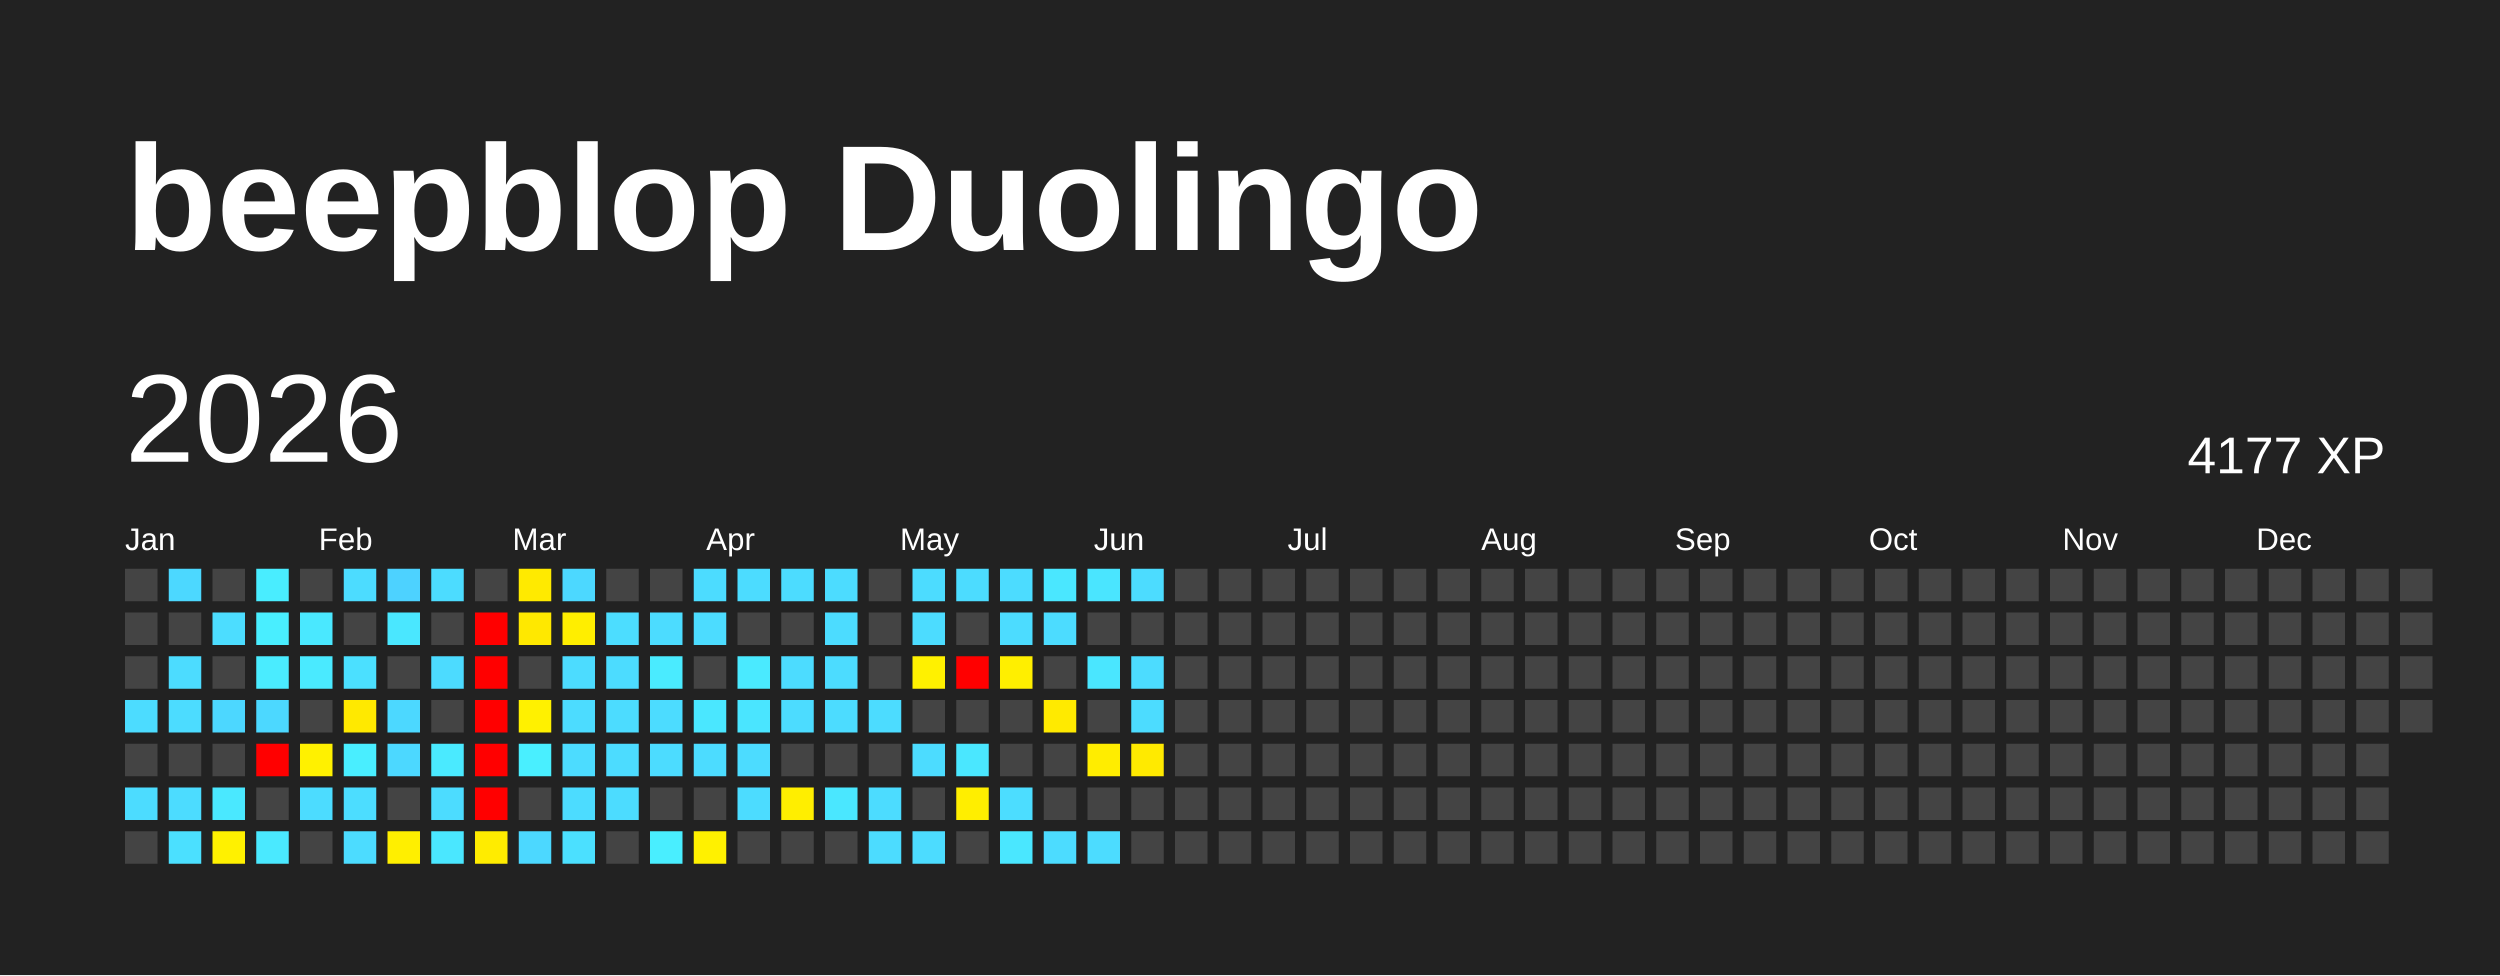
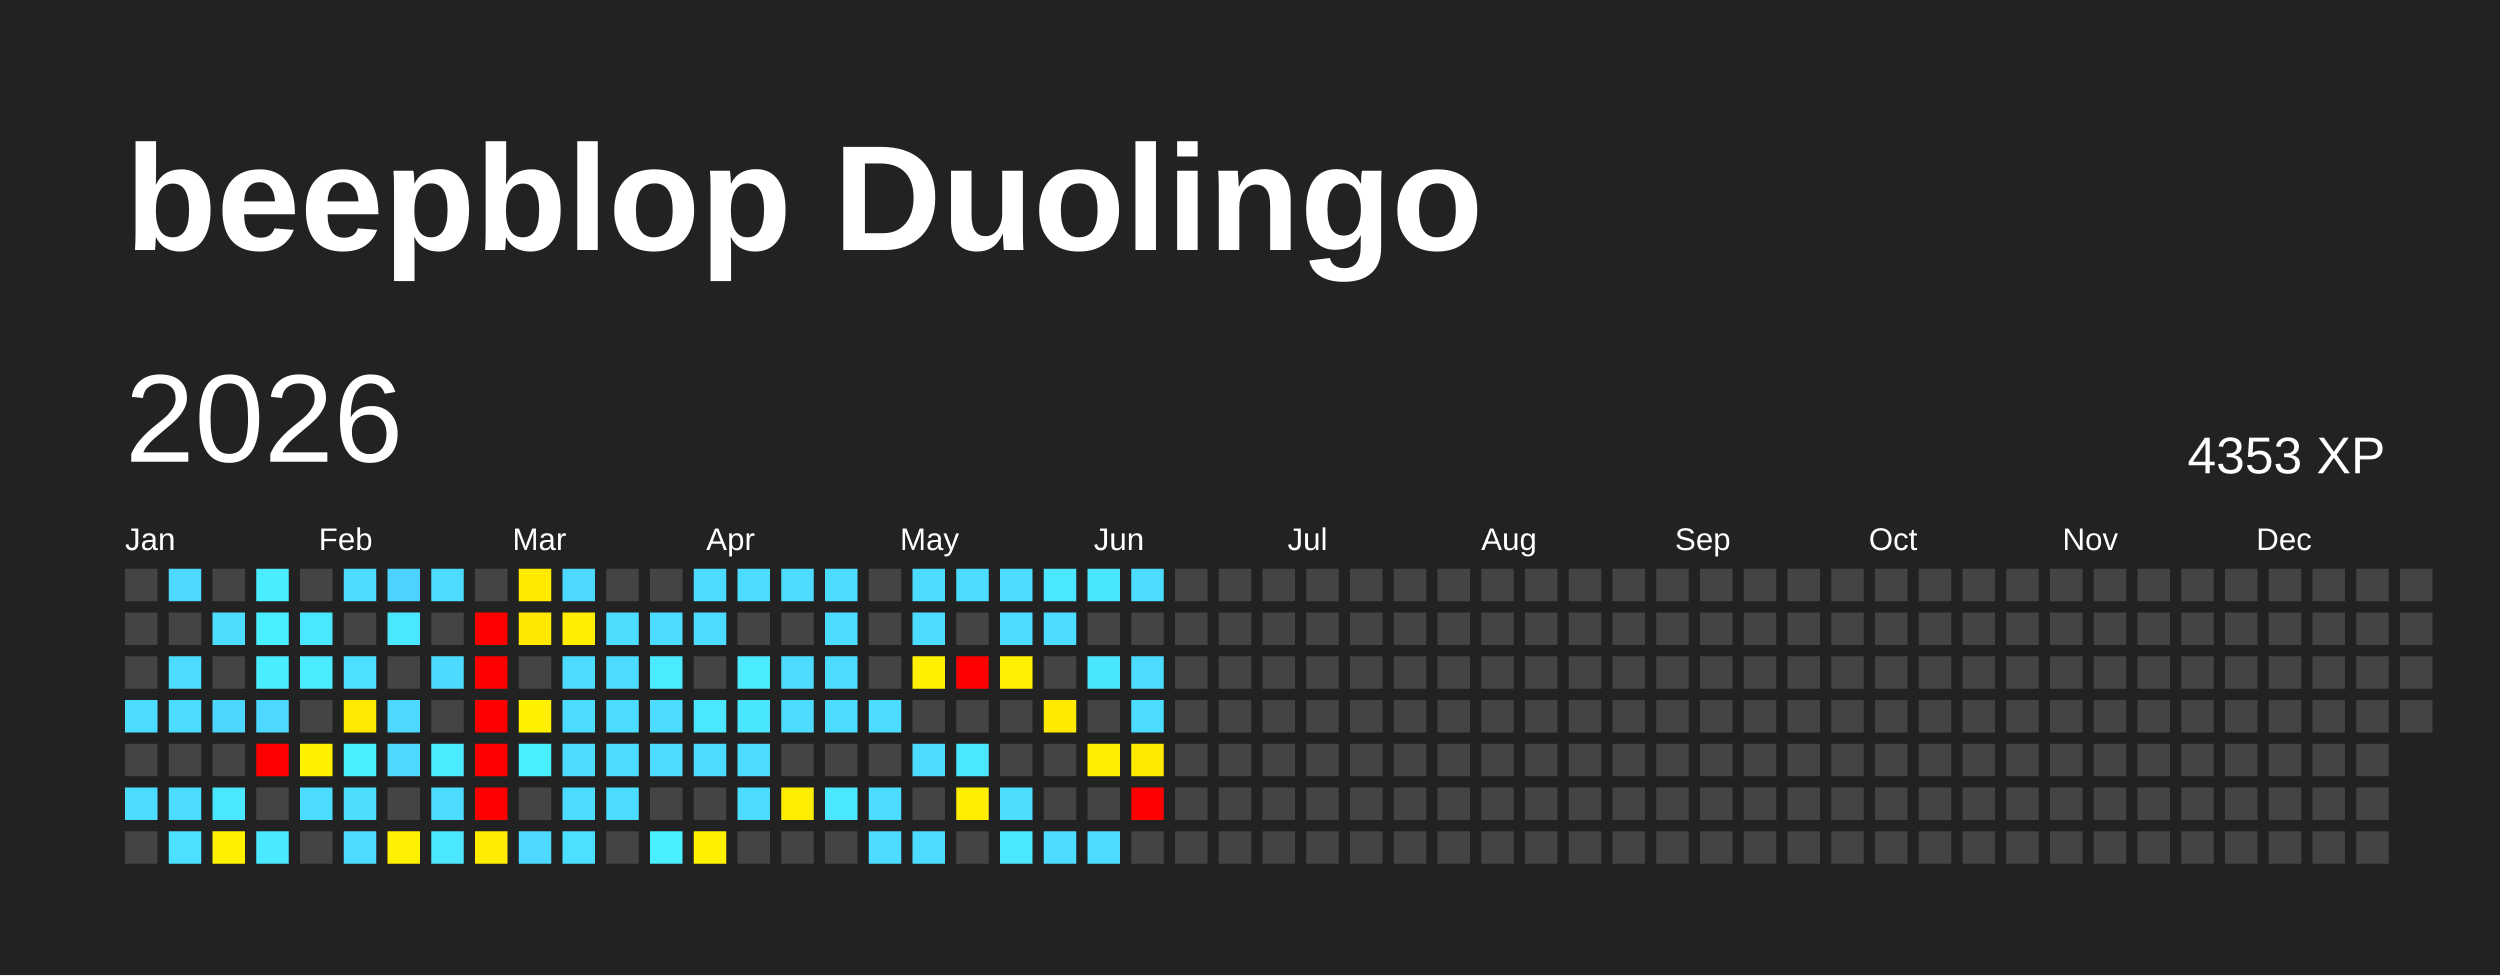
<svg xmlns="http://www.w3.org/2000/svg" baseProfile="full" height="78mm" version="1.1" viewBox="0,0,200,78" width="200mm">
  <defs />
  <rect fill="#222222" height="78" width="200" x="0" y="0" />
  <text fill="#FFFFFF" style="font-size:12px; font-family:Arial; font-weight:bold;" x="10" y="20">beepblop Duolingo</text>
  <text dominant-baseline="hanging" fill="#FFFFFF" style="font-size:10.0px; font-family:Arial;" x="10" y="30">2026</text>
-   <text dominant-baseline="hanging" fill="#FFFFFF" style="font-size:4.125px; font-family:Arial;" x="175" y="35">4177 XP</text>
+   <text dominant-baseline="hanging" fill="#FFFFFF" style="font-size:4.125px; font-family:Arial;" x="175" y="35">4353 XP</text>
  <text fill="#FFFFFF" style="font-size:2.5px; font-family:Arial" x="10.0" y="44">Jan</text>
  <text fill="#FFFFFF" style="font-size:2.5px; font-family:Arial" x="25.5" y="44">Feb</text>
  <text fill="#FFFFFF" style="font-size:2.5px; font-family:Arial" x="41.0" y="44">Mar</text>
  <text fill="#FFFFFF" style="font-size:2.5px; font-family:Arial" x="56.5" y="44">Apr</text>
  <text fill="#FFFFFF" style="font-size:2.5px; font-family:Arial" x="72.0" y="44">May</text>
  <text fill="#FFFFFF" style="font-size:2.5px; font-family:Arial" x="87.5" y="44">Jun</text>
  <text fill="#FFFFFF" style="font-size:2.5px; font-family:Arial" x="103.0" y="44">Jul</text>
  <text fill="#FFFFFF" style="font-size:2.5px; font-family:Arial" x="118.5" y="44">Aug</text>
  <text fill="#FFFFFF" style="font-size:2.5px; font-family:Arial" x="134.0" y="44">Sep</text>
  <text fill="#FFFFFF" style="font-size:2.5px; font-family:Arial" x="149.5" y="44">Oct</text>
  <text fill="#FFFFFF" style="font-size:2.5px; font-family:Arial" x="165.0" y="44">Nov</text>
  <text fill="#FFFFFF" style="font-size:2.5px; font-family:Arial" x="180.5" y="44">Dec</text>
  <rect fill="#444444" height="2.6" width="2.6" x="10.0" y="45.5" />
  <rect fill="#444444" height="2.6" width="2.6" x="10.0" y="49.0" />
  <rect fill="#444444" height="2.6" width="2.6" x="10.0" y="52.5" />
  <rect fill="#4cdcff" height="2.6" width="2.6" x="10.0" y="56.0" />
  <rect fill="#444444" height="2.6" width="2.6" x="10.0" y="59.5" />
  <rect fill="#4cdcff" height="2.6" width="2.6" x="10.0" y="63.0" />
  <rect fill="#444444" height="2.6" width="2.6" x="10.0" y="66.5" />
  <rect fill="#4cd8ff" height="2.6" width="2.6" x="13.5" y="45.5" />
  <rect fill="#444444" height="2.6" width="2.6" x="13.5" y="49.0" />
  <rect fill="#4cdcff" height="2.6" width="2.6" x="13.5" y="52.5" />
  <rect fill="#4cdcff" height="2.6" width="2.6" x="13.5" y="56.0" />
  <rect fill="#444444" height="2.6" width="2.6" x="13.5" y="59.5" />
  <rect fill="#4cdcff" height="2.6" width="2.6" x="13.5" y="63.0" />
  <rect fill="#4be0ff" height="2.6" width="2.6" x="13.5" y="66.5" />
  <rect fill="#444444" height="2.6" width="2.6" x="17.0" y="45.5" />
  <rect fill="#4cddff" height="2.6" width="2.6" x="17.0" y="49.0" />
  <rect fill="#444444" height="2.6" width="2.6" x="17.0" y="52.5" />
  <rect fill="#4cd7ff" height="2.6" width="2.6" x="17.0" y="56.0" />
  <rect fill="#444444" height="2.6" width="2.6" x="17.0" y="59.5" />
  <rect fill="#4ae8ff" height="2.6" width="2.6" x="17.0" y="63.0" />
  <rect fill="#fff100" height="2.6" width="2.6" x="17.0" y="66.5" />
  <rect fill="#49edff" height="2.6" width="2.6" x="20.5" y="45.5" />
  <rect fill="#49eeff" height="2.6" width="2.6" x="20.5" y="49.0" />
  <rect fill="#4aecff" height="2.6" width="2.6" x="20.5" y="52.5" />
  <rect fill="#4cd8ff" height="2.6" width="2.6" x="20.5" y="56.0" />
  <rect fill="red" height="2.6" width="2.6" x="20.5" y="59.5" />
  <rect fill="#444444" height="2.6" width="2.6" x="20.5" y="63.0" />
  <rect fill="#4ae9ff" height="2.6" width="2.6" x="20.5" y="66.5" />
  <rect fill="#444444" height="2.6" width="2.6" x="24.0" y="45.5" />
  <rect fill="#4ae8ff" height="2.6" width="2.6" x="24.0" y="49.0" />
  <rect fill="#4aeaff" height="2.6" width="2.6" x="24.0" y="52.5" />
  <rect fill="#444444" height="2.6" width="2.6" x="24.0" y="56.0" />
  <rect fill="#fff100" height="2.6" width="2.6" x="24.0" y="59.5" />
  <rect fill="#4cdcff" height="2.6" width="2.6" x="24.0" y="63.0" />
  <rect fill="#444444" height="2.6" width="2.6" x="24.0" y="66.5" />
  <rect fill="#4cdcff" height="2.6" width="2.6" x="27.5" y="45.5" />
  <rect fill="#444444" height="2.6" width="2.6" x="27.5" y="49.0" />
  <rect fill="#4be0ff" height="2.6" width="2.6" x="27.5" y="52.5" />
  <rect fill="#ffe900" height="2.6" width="2.6" x="27.5" y="56.0" />
  <rect fill="#49eeff" height="2.6" width="2.6" x="27.5" y="59.5" />
  <rect fill="#4cddff" height="2.6" width="2.6" x="27.5" y="63.0" />
  <rect fill="#4cdcff" height="2.6" width="2.6" x="27.5" y="66.5" />
  <rect fill="#4dd2ff" height="2.6" width="2.6" x="31.0" y="45.5" />
  <rect fill="#4ae7ff" height="2.6" width="2.6" x="31.0" y="49.0" />
  <rect fill="#444444" height="2.6" width="2.6" x="31.0" y="52.5" />
  <rect fill="#4cd8ff" height="2.6" width="2.6" x="31.0" y="56.0" />
  <rect fill="#4cd8ff" height="2.6" width="2.6" x="31.0" y="59.5" />
  <rect fill="#444444" height="2.6" width="2.6" x="31.0" y="63.0" />
  <rect fill="#ffef00" height="2.6" width="2.6" x="31.0" y="66.5" />
  <rect fill="#4cdcff" height="2.6" width="2.6" x="34.5" y="45.5" />
  <rect fill="#444444" height="2.6" width="2.6" x="34.5" y="49.0" />
  <rect fill="#4cdbff" height="2.6" width="2.6" x="34.5" y="52.5" />
  <rect fill="#444444" height="2.6" width="2.6" x="34.5" y="56.0" />
  <rect fill="#4aeaff" height="2.6" width="2.6" x="34.5" y="59.5" />
  <rect fill="#4cdcff" height="2.6" width="2.6" x="34.5" y="63.0" />
  <rect fill="#4ae7ff" height="2.6" width="2.6" x="34.5" y="66.5" />
  <rect fill="#444444" height="2.6" width="2.6" x="38.0" y="45.5" />
  <rect fill="red" height="2.6" width="2.6" x="38.0" y="49.0" />
  <rect fill="red" height="2.6" width="2.6" x="38.0" y="52.5" />
  <rect fill="red" height="2.6" width="2.6" x="38.0" y="56.0" />
  <rect fill="red" height="2.6" width="2.6" x="38.0" y="59.5" />
  <rect fill="red" height="2.6" width="2.6" x="38.0" y="63.0" />
  <rect fill="#ffec00" height="2.6" width="2.6" x="38.0" y="66.5" />
  <rect fill="#ffea00" height="2.6" width="2.6" x="41.5" y="45.5" />
  <rect fill="#ffe800" height="2.6" width="2.6" x="41.5" y="49.0" />
  <rect fill="#444444" height="2.6" width="2.6" x="41.5" y="52.5" />
  <rect fill="#fff100" height="2.6" width="2.6" x="41.5" y="56.0" />
  <rect fill="#49efff" height="2.6" width="2.6" x="41.5" y="59.5" />
  <rect fill="#444444" height="2.6" width="2.6" x="41.5" y="63.0" />
  <rect fill="#4cd8ff" height="2.6" width="2.6" x="41.5" y="66.5" />
  <rect fill="#4cd8ff" height="2.6" width="2.6" x="45.0" y="45.5" />
  <rect fill="#ffee00" height="2.6" width="2.6" x="45.0" y="49.0" />
  <rect fill="#4cdcff" height="2.6" width="2.6" x="45.0" y="52.5" />
  <rect fill="#4cdcff" height="2.6" width="2.6" x="45.0" y="56.0" />
  <rect fill="#4cdcff" height="2.6" width="2.6" x="45.0" y="59.5" />
  <rect fill="#4cdcff" height="2.6" width="2.6" x="45.0" y="63.0" />
  <rect fill="#4be0ff" height="2.6" width="2.6" x="45.0" y="66.5" />
  <rect fill="#444444" height="2.6" width="2.6" x="48.5" y="45.5" />
  <rect fill="#4cddff" height="2.6" width="2.6" x="48.5" y="49.0" />
  <rect fill="#4cdcff" height="2.6" width="2.6" x="48.5" y="52.5" />
  <rect fill="#4cdcff" height="2.6" width="2.6" x="48.5" y="56.0" />
  <rect fill="#4cdcff" height="2.6" width="2.6" x="48.5" y="59.5" />
  <rect fill="#4cdcff" height="2.6" width="2.6" x="48.5" y="63.0" />
  <rect fill="#444444" height="2.6" width="2.6" x="48.5" y="66.5" />
  <rect fill="#444444" height="2.6" width="2.6" x="52.0" y="45.5" />
  <rect fill="#4cdcff" height="2.6" width="2.6" x="52.0" y="49.0" />
  <rect fill="#4aebff" height="2.6" width="2.6" x="52.0" y="52.5" />
  <rect fill="#4cdcff" height="2.6" width="2.6" x="52.0" y="56.0" />
  <rect fill="#4cdcff" height="2.6" width="2.6" x="52.0" y="59.5" />
  <rect fill="#444444" height="2.6" width="2.6" x="52.0" y="63.0" />
  <rect fill="#49eeff" height="2.6" width="2.6" x="52.0" y="66.5" />
  <rect fill="#4cdcff" height="2.6" width="2.6" x="55.5" y="45.5" />
  <rect fill="#4cdcff" height="2.6" width="2.6" x="55.5" y="49.0" />
  <rect fill="#444444" height="2.6" width="2.6" x="55.5" y="52.5" />
  <rect fill="#4ae7ff" height="2.6" width="2.6" x="55.5" y="56.0" />
  <rect fill="#4cdcff" height="2.6" width="2.6" x="55.5" y="59.5" />
  <rect fill="#444444" height="2.6" width="2.6" x="55.5" y="63.0" />
  <rect fill="#fff100" height="2.6" width="2.6" x="55.5" y="66.5" />
  <rect fill="#4cdcff" height="2.6" width="2.6" x="59.0" y="45.5" />
  <rect fill="#444444" height="2.6" width="2.6" x="59.0" y="49.0" />
  <rect fill="#4aeaff" height="2.6" width="2.6" x="59.0" y="52.5" />
  <rect fill="#4ae5ff" height="2.6" width="2.6" x="59.0" y="56.0" />
  <rect fill="#4cdcff" height="2.6" width="2.6" x="59.0" y="59.5" />
  <rect fill="#4cdcff" height="2.6" width="2.6" x="59.0" y="63.0" />
  <rect fill="#444444" height="2.6" width="2.6" x="59.0" y="66.5" />
  <rect fill="#4cdcff" height="2.6" width="2.6" x="62.5" y="45.5" />
  <rect fill="#444444" height="2.6" width="2.6" x="62.5" y="49.0" />
  <rect fill="#4cdcff" height="2.6" width="2.6" x="62.5" y="52.5" />
  <rect fill="#4cdcff" height="2.6" width="2.6" x="62.5" y="56.0" />
  <rect fill="#444444" height="2.6" width="2.6" x="62.5" y="59.5" />
  <rect fill="#ffee00" height="2.6" width="2.6" x="62.5" y="63.0" />
  <rect fill="#444444" height="2.6" width="2.6" x="62.5" y="66.5" />
  <rect fill="#4cdcff" height="2.6" width="2.6" x="66.0" y="45.5" />
  <rect fill="#4cdcff" height="2.6" width="2.6" x="66.0" y="49.0" />
  <rect fill="#4cdcff" height="2.6" width="2.6" x="66.0" y="52.5" />
  <rect fill="#4cdcff" height="2.6" width="2.6" x="66.0" y="56.0" />
  <rect fill="#444444" height="2.6" width="2.6" x="66.0" y="59.5" />
  <rect fill="#4ae7ff" height="2.6" width="2.6" x="66.0" y="63.0" />
  <rect fill="#444444" height="2.6" width="2.6" x="66.0" y="66.5" />
  <rect fill="#444444" height="2.6" width="2.6" x="69.5" y="45.5" />
  <rect fill="#444444" height="2.6" width="2.6" x="69.5" y="49.0" />
  <rect fill="#444444" height="2.6" width="2.6" x="69.5" y="52.5" />
  <rect fill="#4cdcff" height="2.6" width="2.6" x="69.5" y="56.0" />
  <rect fill="#444444" height="2.6" width="2.6" x="69.5" y="59.5" />
  <rect fill="#4cdcff" height="2.6" width="2.6" x="69.5" y="63.0" />
  <rect fill="#4cdcff" height="2.6" width="2.6" x="69.5" y="66.5" />
  <rect fill="#4cdcff" height="2.6" width="2.6" x="73.0" y="45.5" />
  <rect fill="#4cdcff" height="2.6" width="2.6" x="73.0" y="49.0" />
  <rect fill="#fff100" height="2.6" width="2.6" x="73.0" y="52.5" />
  <rect fill="#444444" height="2.6" width="2.6" x="73.0" y="56.0" />
  <rect fill="#4cdcff" height="2.6" width="2.6" x="73.0" y="59.5" />
  <rect fill="#444444" height="2.6" width="2.6" x="73.0" y="63.0" />
  <rect fill="#4cdcff" height="2.6" width="2.6" x="73.0" y="66.5" />
  <rect fill="#4cdcff" height="2.6" width="2.6" x="76.5" y="45.5" />
  <rect fill="#444444" height="2.6" width="2.6" x="76.5" y="49.0" />
  <rect fill="red" height="2.6" width="2.6" x="76.5" y="52.5" />
  <rect fill="#444444" height="2.6" width="2.6" x="76.5" y="56.0" />
  <rect fill="#4ae7ff" height="2.6" width="2.6" x="76.5" y="59.5" />
  <rect fill="#ffee00" height="2.6" width="2.6" x="76.5" y="63.0" />
  <rect fill="#444444" height="2.6" width="2.6" x="76.5" y="66.5" />
  <rect fill="#4cdcff" height="2.6" width="2.6" x="80.0" y="45.5" />
  <rect fill="#4cdcff" height="2.6" width="2.6" x="80.0" y="49.0" />
  <rect fill="#ffef00" height="2.6" width="2.6" x="80.0" y="52.5" />
  <rect fill="#444444" height="2.6" width="2.6" x="80.0" y="56.0" />
  <rect fill="#444444" height="2.6" width="2.6" x="80.0" y="59.5" />
  <rect fill="#4cddff" height="2.6" width="2.6" x="80.0" y="63.0" />
  <rect fill="#4ae7ff" height="2.6" width="2.6" x="80.0" y="66.5" />
  <rect fill="#4ae7ff" height="2.6" width="2.6" x="83.5" y="45.5" />
  <rect fill="#4cdcff" height="2.6" width="2.6" x="83.5" y="49.0" />
  <rect fill="#444444" height="2.6" width="2.6" x="83.5" y="52.5" />
  <rect fill="#ffea00" height="2.6" width="2.6" x="83.5" y="56.0" />
  <rect fill="#444444" height="2.6" width="2.6" x="83.5" y="59.5" />
  <rect fill="#444444" height="2.6" width="2.6" x="83.5" y="63.0" />
  <rect fill="#4cdcff" height="2.6" width="2.6" x="83.5" y="66.5" />
  <rect fill="#4ae5ff" height="2.6" width="2.6" x="87.0" y="45.5" />
  <rect fill="#444444" height="2.6" width="2.6" x="87.0" y="49.0" />
  <rect fill="#4ae6ff" height="2.6" width="2.6" x="87.0" y="52.5" />
  <rect fill="#444444" height="2.6" width="2.6" x="87.0" y="56.0" />
  <rect fill="#ffed00" height="2.6" width="2.6" x="87.0" y="59.5" />
  <rect fill="#444444" height="2.6" width="2.6" x="87.0" y="63.0" />
  <rect fill="#4cdcff" height="2.6" width="2.6" x="87.0" y="66.5" />
  <rect fill="#4cdcff" height="2.6" width="2.6" x="90.5" y="45.5" />
  <rect fill="#444444" height="2.6" width="2.6" x="90.5" y="49.0" />
  <rect fill="#4cdcff" height="2.6" width="2.6" x="90.5" y="52.5" />
  <rect fill="#4cdcff" height="2.6" width="2.6" x="90.5" y="56.0" />
  <rect fill="#ffea00" height="2.6" width="2.6" x="90.5" y="59.5" />
-   <rect fill="#444444" height="2.6" width="2.6" x="90.5" y="63.0" />
+   <rect fill="red" height="2.6" width="2.6" x="90.5" y="63.0" />
  <rect fill="#444444" height="2.6" width="2.6" x="90.5" y="66.5" />
  <rect fill="#444444" height="2.6" width="2.6" x="94.0" y="45.5" />
  <rect fill="#444444" height="2.6" width="2.6" x="94.0" y="49.0" />
  <rect fill="#444444" height="2.6" width="2.6" x="94.0" y="52.5" />
  <rect fill="#444444" height="2.6" width="2.6" x="94.0" y="56.0" />
  <rect fill="#444444" height="2.6" width="2.6" x="94.0" y="59.5" />
  <rect fill="#444444" height="2.6" width="2.6" x="94.0" y="63.0" />
  <rect fill="#444444" height="2.6" width="2.6" x="94.0" y="66.5" />
  <rect fill="#444444" height="2.6" width="2.6" x="97.5" y="45.5" />
  <rect fill="#444444" height="2.6" width="2.6" x="97.5" y="49.0" />
  <rect fill="#444444" height="2.6" width="2.6" x="97.5" y="52.5" />
  <rect fill="#444444" height="2.6" width="2.6" x="97.5" y="56.0" />
  <rect fill="#444444" height="2.6" width="2.6" x="97.5" y="59.5" />
  <rect fill="#444444" height="2.6" width="2.6" x="97.5" y="63.0" />
  <rect fill="#444444" height="2.6" width="2.6" x="97.5" y="66.5" />
  <rect fill="#444444" height="2.6" width="2.6" x="101.0" y="45.5" />
  <rect fill="#444444" height="2.6" width="2.6" x="101.0" y="49.0" />
  <rect fill="#444444" height="2.6" width="2.6" x="101.0" y="52.5" />
  <rect fill="#444444" height="2.6" width="2.6" x="101.0" y="56.0" />
  <rect fill="#444444" height="2.6" width="2.6" x="101.0" y="59.5" />
  <rect fill="#444444" height="2.6" width="2.6" x="101.0" y="63.0" />
  <rect fill="#444444" height="2.6" width="2.6" x="101.0" y="66.5" />
  <rect fill="#444444" height="2.6" width="2.6" x="104.5" y="45.5" />
  <rect fill="#444444" height="2.6" width="2.6" x="104.5" y="49.0" />
  <rect fill="#444444" height="2.6" width="2.6" x="104.5" y="52.5" />
  <rect fill="#444444" height="2.6" width="2.6" x="104.5" y="56.0" />
  <rect fill="#444444" height="2.6" width="2.6" x="104.5" y="59.5" />
  <rect fill="#444444" height="2.6" width="2.6" x="104.5" y="63.0" />
  <rect fill="#444444" height="2.6" width="2.6" x="104.5" y="66.5" />
  <rect fill="#444444" height="2.6" width="2.6" x="108.0" y="45.5" />
  <rect fill="#444444" height="2.6" width="2.6" x="108.0" y="49.0" />
  <rect fill="#444444" height="2.6" width="2.6" x="108.0" y="52.5" />
  <rect fill="#444444" height="2.6" width="2.6" x="108.0" y="56.0" />
  <rect fill="#444444" height="2.6" width="2.6" x="108.0" y="59.5" />
  <rect fill="#444444" height="2.6" width="2.6" x="108.0" y="63.0" />
  <rect fill="#444444" height="2.6" width="2.6" x="108.0" y="66.5" />
  <rect fill="#444444" height="2.6" width="2.6" x="111.5" y="45.5" />
  <rect fill="#444444" height="2.6" width="2.6" x="111.5" y="49.0" />
  <rect fill="#444444" height="2.6" width="2.6" x="111.5" y="52.5" />
  <rect fill="#444444" height="2.6" width="2.6" x="111.5" y="56.0" />
  <rect fill="#444444" height="2.6" width="2.6" x="111.5" y="59.5" />
  <rect fill="#444444" height="2.6" width="2.6" x="111.5" y="63.0" />
  <rect fill="#444444" height="2.6" width="2.6" x="111.5" y="66.5" />
  <rect fill="#444444" height="2.6" width="2.6" x="115.0" y="45.5" />
  <rect fill="#444444" height="2.6" width="2.6" x="115.0" y="49.0" />
  <rect fill="#444444" height="2.6" width="2.6" x="115.0" y="52.5" />
  <rect fill="#444444" height="2.6" width="2.6" x="115.0" y="56.0" />
  <rect fill="#444444" height="2.6" width="2.6" x="115.0" y="59.5" />
  <rect fill="#444444" height="2.6" width="2.6" x="115.0" y="63.0" />
  <rect fill="#444444" height="2.6" width="2.6" x="115.0" y="66.5" />
  <rect fill="#444444" height="2.6" width="2.6" x="118.5" y="45.5" />
  <rect fill="#444444" height="2.6" width="2.6" x="118.5" y="49.0" />
  <rect fill="#444444" height="2.6" width="2.6" x="118.5" y="52.5" />
  <rect fill="#444444" height="2.6" width="2.6" x="118.5" y="56.0" />
  <rect fill="#444444" height="2.6" width="2.6" x="118.5" y="59.5" />
  <rect fill="#444444" height="2.6" width="2.6" x="118.5" y="63.0" />
  <rect fill="#444444" height="2.6" width="2.6" x="118.5" y="66.5" />
  <rect fill="#444444" height="2.6" width="2.6" x="122.0" y="45.5" />
  <rect fill="#444444" height="2.6" width="2.6" x="122.0" y="49.0" />
  <rect fill="#444444" height="2.6" width="2.6" x="122.0" y="52.5" />
  <rect fill="#444444" height="2.6" width="2.6" x="122.0" y="56.0" />
  <rect fill="#444444" height="2.6" width="2.6" x="122.0" y="59.5" />
  <rect fill="#444444" height="2.6" width="2.6" x="122.0" y="63.0" />
  <rect fill="#444444" height="2.6" width="2.6" x="122.0" y="66.5" />
  <rect fill="#444444" height="2.6" width="2.6" x="125.5" y="45.5" />
  <rect fill="#444444" height="2.6" width="2.6" x="125.5" y="49.0" />
  <rect fill="#444444" height="2.6" width="2.6" x="125.5" y="52.5" />
  <rect fill="#444444" height="2.6" width="2.6" x="125.5" y="56.0" />
  <rect fill="#444444" height="2.6" width="2.6" x="125.5" y="59.5" />
  <rect fill="#444444" height="2.6" width="2.6" x="125.5" y="63.0" />
  <rect fill="#444444" height="2.6" width="2.6" x="125.5" y="66.5" />
  <rect fill="#444444" height="2.6" width="2.6" x="129.0" y="45.5" />
  <rect fill="#444444" height="2.6" width="2.6" x="129.0" y="49.0" />
  <rect fill="#444444" height="2.6" width="2.6" x="129.0" y="52.5" />
  <rect fill="#444444" height="2.6" width="2.6" x="129.0" y="56.0" />
  <rect fill="#444444" height="2.6" width="2.6" x="129.0" y="59.5" />
  <rect fill="#444444" height="2.6" width="2.6" x="129.0" y="63.0" />
  <rect fill="#444444" height="2.6" width="2.6" x="129.0" y="66.5" />
  <rect fill="#444444" height="2.6" width="2.6" x="132.5" y="45.5" />
  <rect fill="#444444" height="2.6" width="2.6" x="132.5" y="49.0" />
  <rect fill="#444444" height="2.6" width="2.6" x="132.5" y="52.5" />
  <rect fill="#444444" height="2.6" width="2.6" x="132.5" y="56.0" />
  <rect fill="#444444" height="2.6" width="2.6" x="132.5" y="59.5" />
  <rect fill="#444444" height="2.6" width="2.6" x="132.5" y="63.0" />
  <rect fill="#444444" height="2.6" width="2.6" x="132.5" y="66.5" />
  <rect fill="#444444" height="2.6" width="2.6" x="136.0" y="45.5" />
  <rect fill="#444444" height="2.6" width="2.6" x="136.0" y="49.0" />
  <rect fill="#444444" height="2.6" width="2.6" x="136.0" y="52.5" />
  <rect fill="#444444" height="2.6" width="2.6" x="136.0" y="56.0" />
  <rect fill="#444444" height="2.6" width="2.6" x="136.0" y="59.5" />
  <rect fill="#444444" height="2.6" width="2.6" x="136.0" y="63.0" />
  <rect fill="#444444" height="2.6" width="2.6" x="136.0" y="66.5" />
  <rect fill="#444444" height="2.6" width="2.6" x="139.5" y="45.5" />
  <rect fill="#444444" height="2.6" width="2.6" x="139.5" y="49.0" />
  <rect fill="#444444" height="2.6" width="2.6" x="139.5" y="52.5" />
  <rect fill="#444444" height="2.6" width="2.6" x="139.5" y="56.0" />
  <rect fill="#444444" height="2.6" width="2.6" x="139.5" y="59.5" />
  <rect fill="#444444" height="2.6" width="2.6" x="139.5" y="63.0" />
  <rect fill="#444444" height="2.6" width="2.6" x="139.5" y="66.5" />
  <rect fill="#444444" height="2.6" width="2.6" x="143.0" y="45.5" />
  <rect fill="#444444" height="2.6" width="2.6" x="143.0" y="49.0" />
  <rect fill="#444444" height="2.6" width="2.6" x="143.0" y="52.5" />
  <rect fill="#444444" height="2.6" width="2.6" x="143.0" y="56.0" />
  <rect fill="#444444" height="2.6" width="2.6" x="143.0" y="59.5" />
  <rect fill="#444444" height="2.6" width="2.6" x="143.0" y="63.0" />
  <rect fill="#444444" height="2.6" width="2.6" x="143.0" y="66.5" />
  <rect fill="#444444" height="2.6" width="2.6" x="146.5" y="45.5" />
  <rect fill="#444444" height="2.6" width="2.6" x="146.5" y="49.0" />
  <rect fill="#444444" height="2.6" width="2.6" x="146.5" y="52.5" />
  <rect fill="#444444" height="2.6" width="2.6" x="146.5" y="56.0" />
  <rect fill="#444444" height="2.6" width="2.6" x="146.5" y="59.5" />
  <rect fill="#444444" height="2.6" width="2.6" x="146.5" y="63.0" />
  <rect fill="#444444" height="2.6" width="2.6" x="146.5" y="66.5" />
  <rect fill="#444444" height="2.6" width="2.6" x="150.0" y="45.5" />
  <rect fill="#444444" height="2.6" width="2.6" x="150.0" y="49.0" />
  <rect fill="#444444" height="2.6" width="2.6" x="150.0" y="52.5" />
  <rect fill="#444444" height="2.6" width="2.6" x="150.0" y="56.0" />
  <rect fill="#444444" height="2.6" width="2.6" x="150.0" y="59.5" />
  <rect fill="#444444" height="2.6" width="2.6" x="150.0" y="63.0" />
  <rect fill="#444444" height="2.6" width="2.6" x="150.0" y="66.5" />
  <rect fill="#444444" height="2.6" width="2.6" x="153.5" y="45.5" />
  <rect fill="#444444" height="2.6" width="2.6" x="153.5" y="49.0" />
  <rect fill="#444444" height="2.6" width="2.6" x="153.5" y="52.5" />
  <rect fill="#444444" height="2.6" width="2.6" x="153.5" y="56.0" />
  <rect fill="#444444" height="2.6" width="2.6" x="153.5" y="59.5" />
  <rect fill="#444444" height="2.6" width="2.6" x="153.5" y="63.0" />
  <rect fill="#444444" height="2.6" width="2.6" x="153.5" y="66.5" />
  <rect fill="#444444" height="2.6" width="2.6" x="157.0" y="45.5" />
  <rect fill="#444444" height="2.6" width="2.6" x="157.0" y="49.0" />
  <rect fill="#444444" height="2.6" width="2.6" x="157.0" y="52.5" />
  <rect fill="#444444" height="2.6" width="2.6" x="157.0" y="56.0" />
  <rect fill="#444444" height="2.6" width="2.6" x="157.0" y="59.5" />
  <rect fill="#444444" height="2.6" width="2.6" x="157.0" y="63.0" />
  <rect fill="#444444" height="2.6" width="2.6" x="157.0" y="66.5" />
  <rect fill="#444444" height="2.6" width="2.6" x="160.5" y="45.5" />
  <rect fill="#444444" height="2.6" width="2.6" x="160.5" y="49.0" />
  <rect fill="#444444" height="2.6" width="2.6" x="160.5" y="52.5" />
  <rect fill="#444444" height="2.6" width="2.6" x="160.5" y="56.0" />
  <rect fill="#444444" height="2.6" width="2.6" x="160.5" y="59.5" />
  <rect fill="#444444" height="2.6" width="2.6" x="160.5" y="63.0" />
  <rect fill="#444444" height="2.6" width="2.6" x="160.5" y="66.5" />
  <rect fill="#444444" height="2.6" width="2.6" x="164.0" y="45.5" />
  <rect fill="#444444" height="2.6" width="2.6" x="164.0" y="49.0" />
  <rect fill="#444444" height="2.6" width="2.6" x="164.0" y="52.5" />
  <rect fill="#444444" height="2.6" width="2.6" x="164.0" y="56.0" />
  <rect fill="#444444" height="2.6" width="2.6" x="164.0" y="59.5" />
  <rect fill="#444444" height="2.6" width="2.6" x="164.0" y="63.0" />
  <rect fill="#444444" height="2.6" width="2.6" x="164.0" y="66.5" />
  <rect fill="#444444" height="2.6" width="2.6" x="167.5" y="45.5" />
  <rect fill="#444444" height="2.6" width="2.6" x="167.5" y="49.0" />
  <rect fill="#444444" height="2.6" width="2.6" x="167.5" y="52.5" />
  <rect fill="#444444" height="2.6" width="2.6" x="167.5" y="56.0" />
  <rect fill="#444444" height="2.6" width="2.6" x="167.5" y="59.5" />
  <rect fill="#444444" height="2.6" width="2.6" x="167.5" y="63.0" />
  <rect fill="#444444" height="2.6" width="2.6" x="167.5" y="66.5" />
  <rect fill="#444444" height="2.6" width="2.6" x="171.0" y="45.5" />
  <rect fill="#444444" height="2.6" width="2.6" x="171.0" y="49.0" />
  <rect fill="#444444" height="2.6" width="2.6" x="171.0" y="52.5" />
  <rect fill="#444444" height="2.6" width="2.6" x="171.0" y="56.0" />
  <rect fill="#444444" height="2.6" width="2.6" x="171.0" y="59.5" />
  <rect fill="#444444" height="2.6" width="2.6" x="171.0" y="63.0" />
  <rect fill="#444444" height="2.6" width="2.6" x="171.0" y="66.5" />
  <rect fill="#444444" height="2.6" width="2.6" x="174.5" y="45.5" />
  <rect fill="#444444" height="2.6" width="2.6" x="174.5" y="49.0" />
  <rect fill="#444444" height="2.6" width="2.6" x="174.5" y="52.5" />
  <rect fill="#444444" height="2.6" width="2.6" x="174.5" y="56.0" />
  <rect fill="#444444" height="2.6" width="2.6" x="174.5" y="59.5" />
  <rect fill="#444444" height="2.6" width="2.6" x="174.5" y="63.0" />
  <rect fill="#444444" height="2.6" width="2.6" x="174.5" y="66.5" />
  <rect fill="#444444" height="2.6" width="2.6" x="178.0" y="45.5" />
  <rect fill="#444444" height="2.6" width="2.6" x="178.0" y="49.0" />
  <rect fill="#444444" height="2.6" width="2.6" x="178.0" y="52.5" />
  <rect fill="#444444" height="2.6" width="2.6" x="178.0" y="56.0" />
  <rect fill="#444444" height="2.6" width="2.6" x="178.0" y="59.5" />
  <rect fill="#444444" height="2.6" width="2.6" x="178.0" y="63.0" />
  <rect fill="#444444" height="2.6" width="2.6" x="178.0" y="66.5" />
  <rect fill="#444444" height="2.6" width="2.6" x="181.5" y="45.5" />
  <rect fill="#444444" height="2.6" width="2.6" x="181.5" y="49.0" />
  <rect fill="#444444" height="2.6" width="2.6" x="181.5" y="52.5" />
  <rect fill="#444444" height="2.6" width="2.6" x="181.5" y="56.0" />
  <rect fill="#444444" height="2.6" width="2.6" x="181.5" y="59.5" />
  <rect fill="#444444" height="2.6" width="2.6" x="181.5" y="63.0" />
  <rect fill="#444444" height="2.6" width="2.6" x="181.5" y="66.5" />
  <rect fill="#444444" height="2.6" width="2.6" x="185.0" y="45.5" />
  <rect fill="#444444" height="2.6" width="2.6" x="185.0" y="49.0" />
  <rect fill="#444444" height="2.6" width="2.6" x="185.0" y="52.5" />
  <rect fill="#444444" height="2.6" width="2.6" x="185.0" y="56.0" />
  <rect fill="#444444" height="2.6" width="2.6" x="185.0" y="59.5" />
  <rect fill="#444444" height="2.6" width="2.6" x="185.0" y="63.0" />
  <rect fill="#444444" height="2.6" width="2.6" x="185.0" y="66.5" />
  <rect fill="#444444" height="2.6" width="2.6" x="188.5" y="45.5" />
  <rect fill="#444444" height="2.6" width="2.6" x="188.5" y="49.0" />
  <rect fill="#444444" height="2.6" width="2.6" x="188.5" y="52.5" />
  <rect fill="#444444" height="2.6" width="2.6" x="188.5" y="56.0" />
  <rect fill="#444444" height="2.6" width="2.6" x="188.5" y="59.5" />
  <rect fill="#444444" height="2.6" width="2.6" x="188.5" y="63.0" />
  <rect fill="#444444" height="2.6" width="2.6" x="188.5" y="66.5" />
  <rect fill="#444444" height="2.6" width="2.6" x="192.0" y="45.5" />
  <rect fill="#444444" height="2.6" width="2.6" x="192.0" y="49.0" />
  <rect fill="#444444" height="2.6" width="2.6" x="192.0" y="52.5" />
  <rect fill="#444444" height="2.6" width="2.6" x="192.0" y="56.0" />
</svg>
